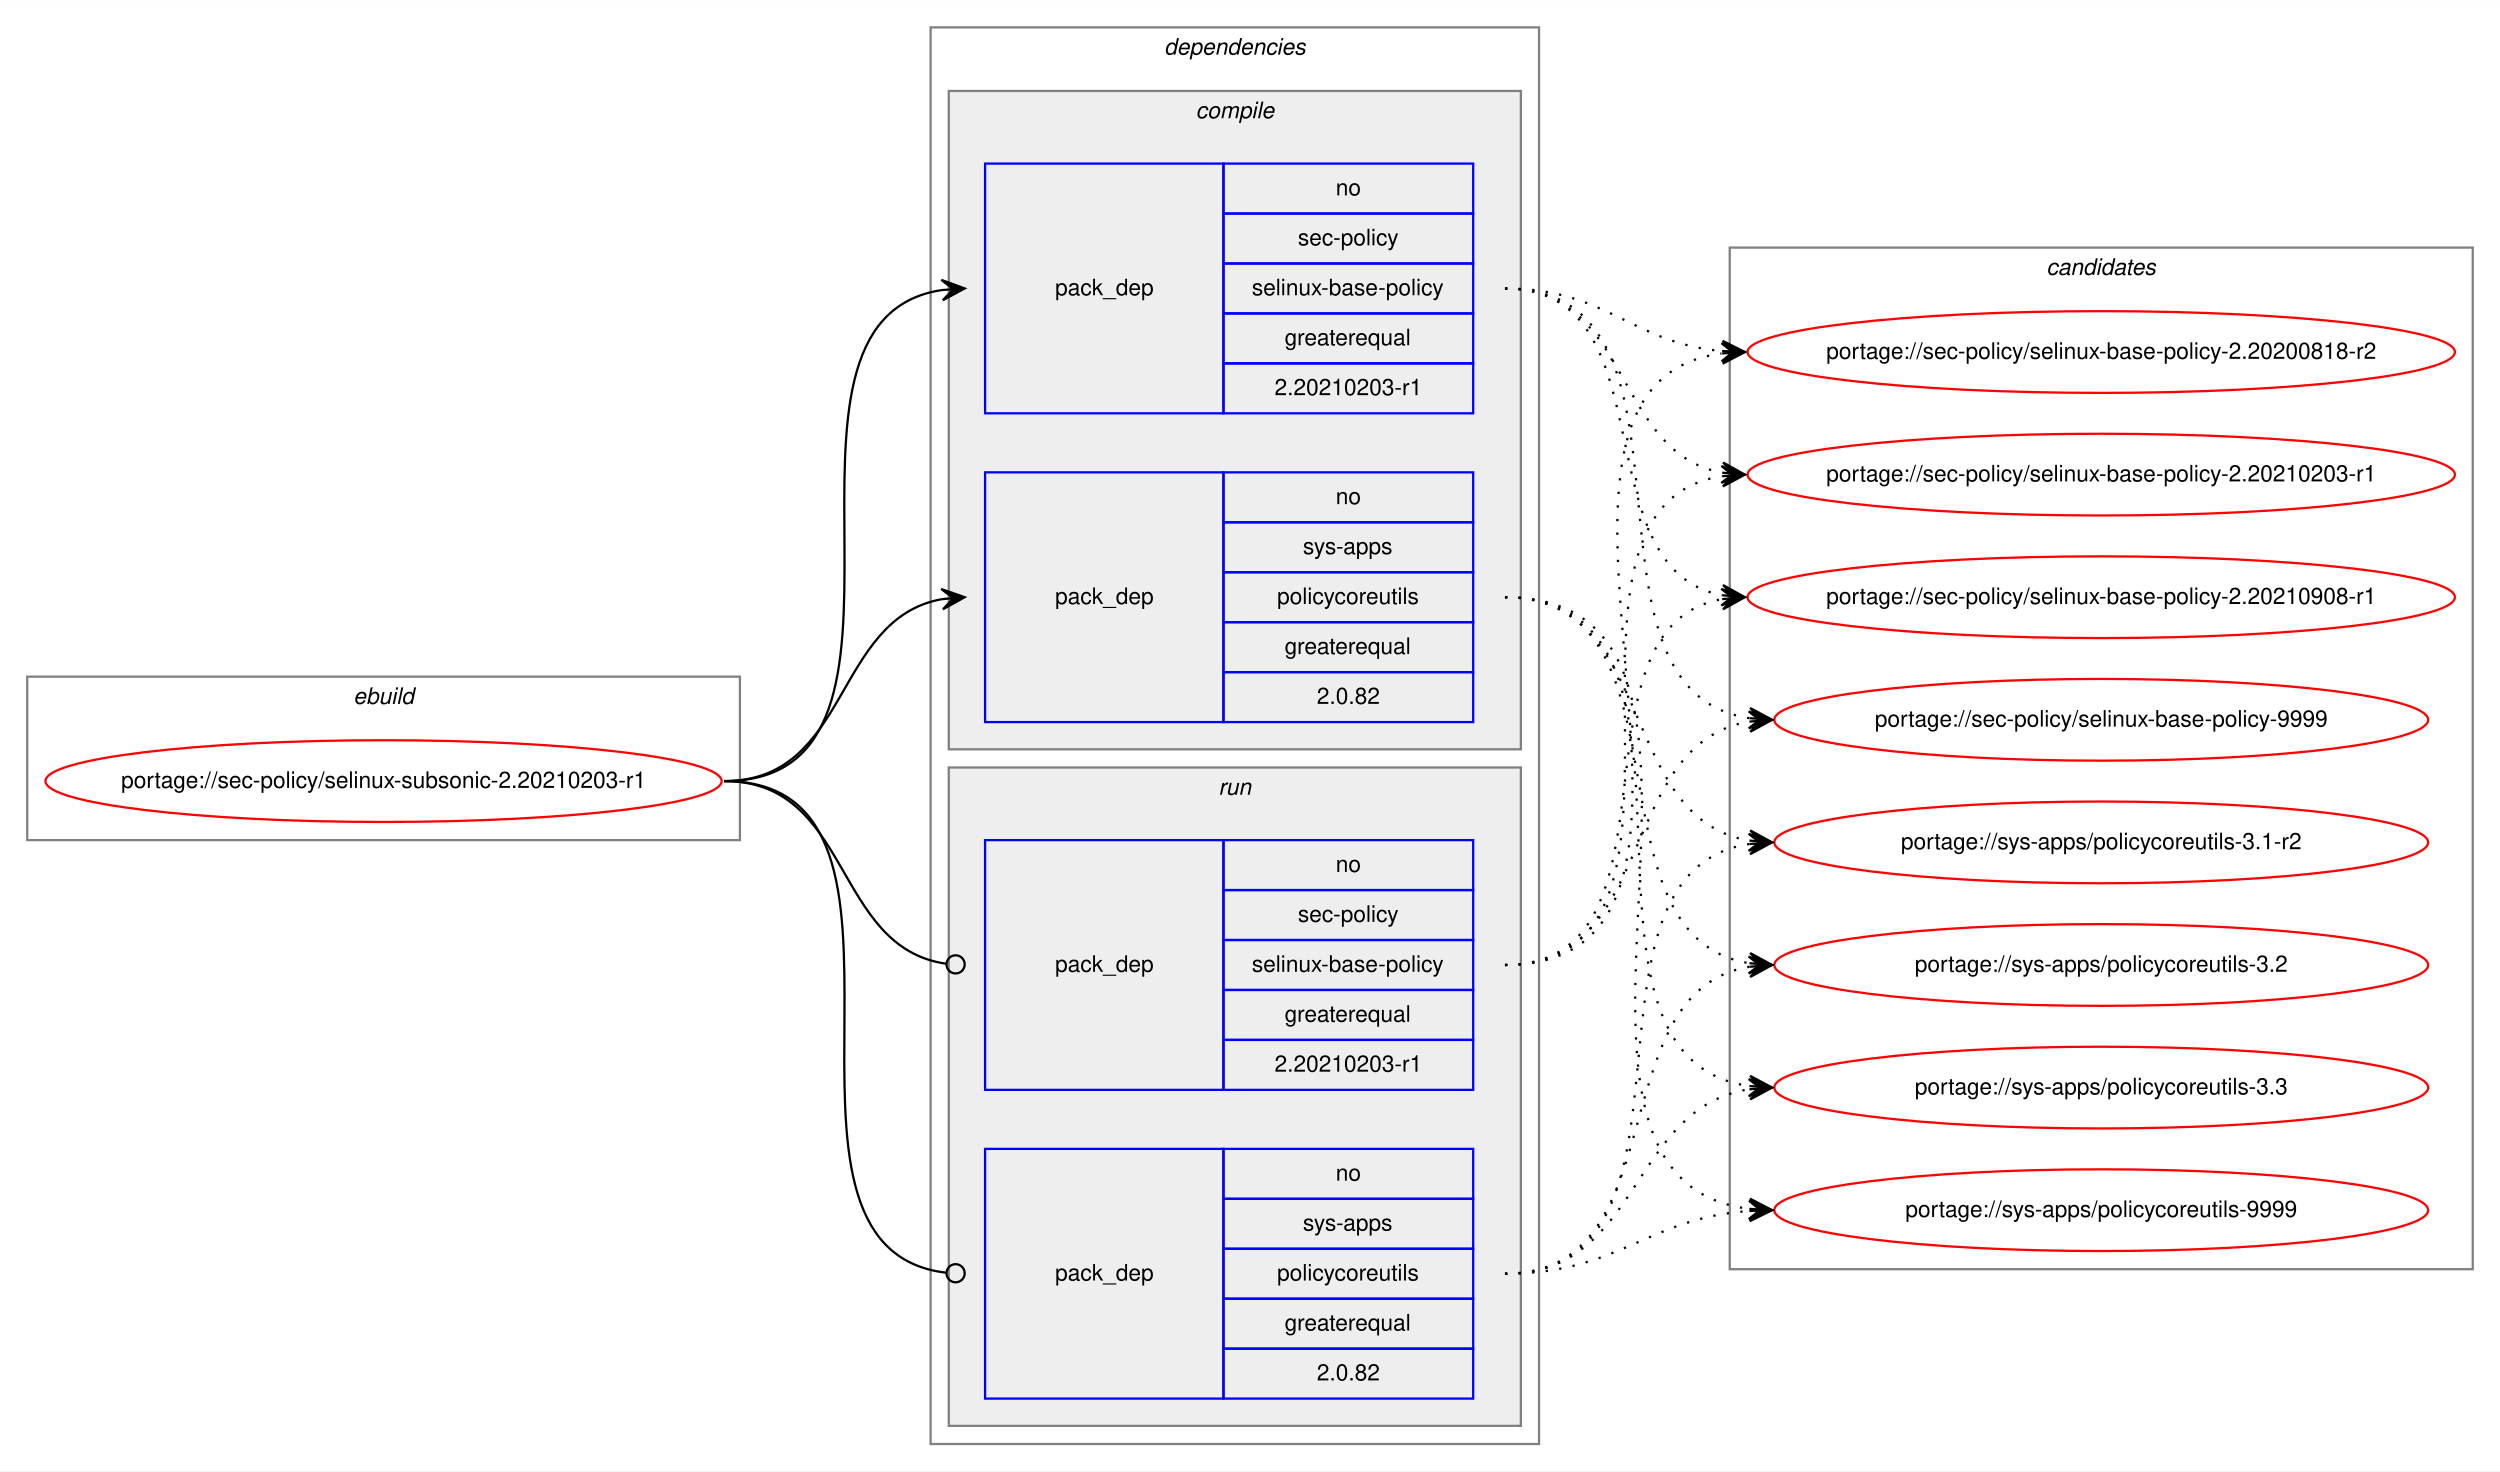
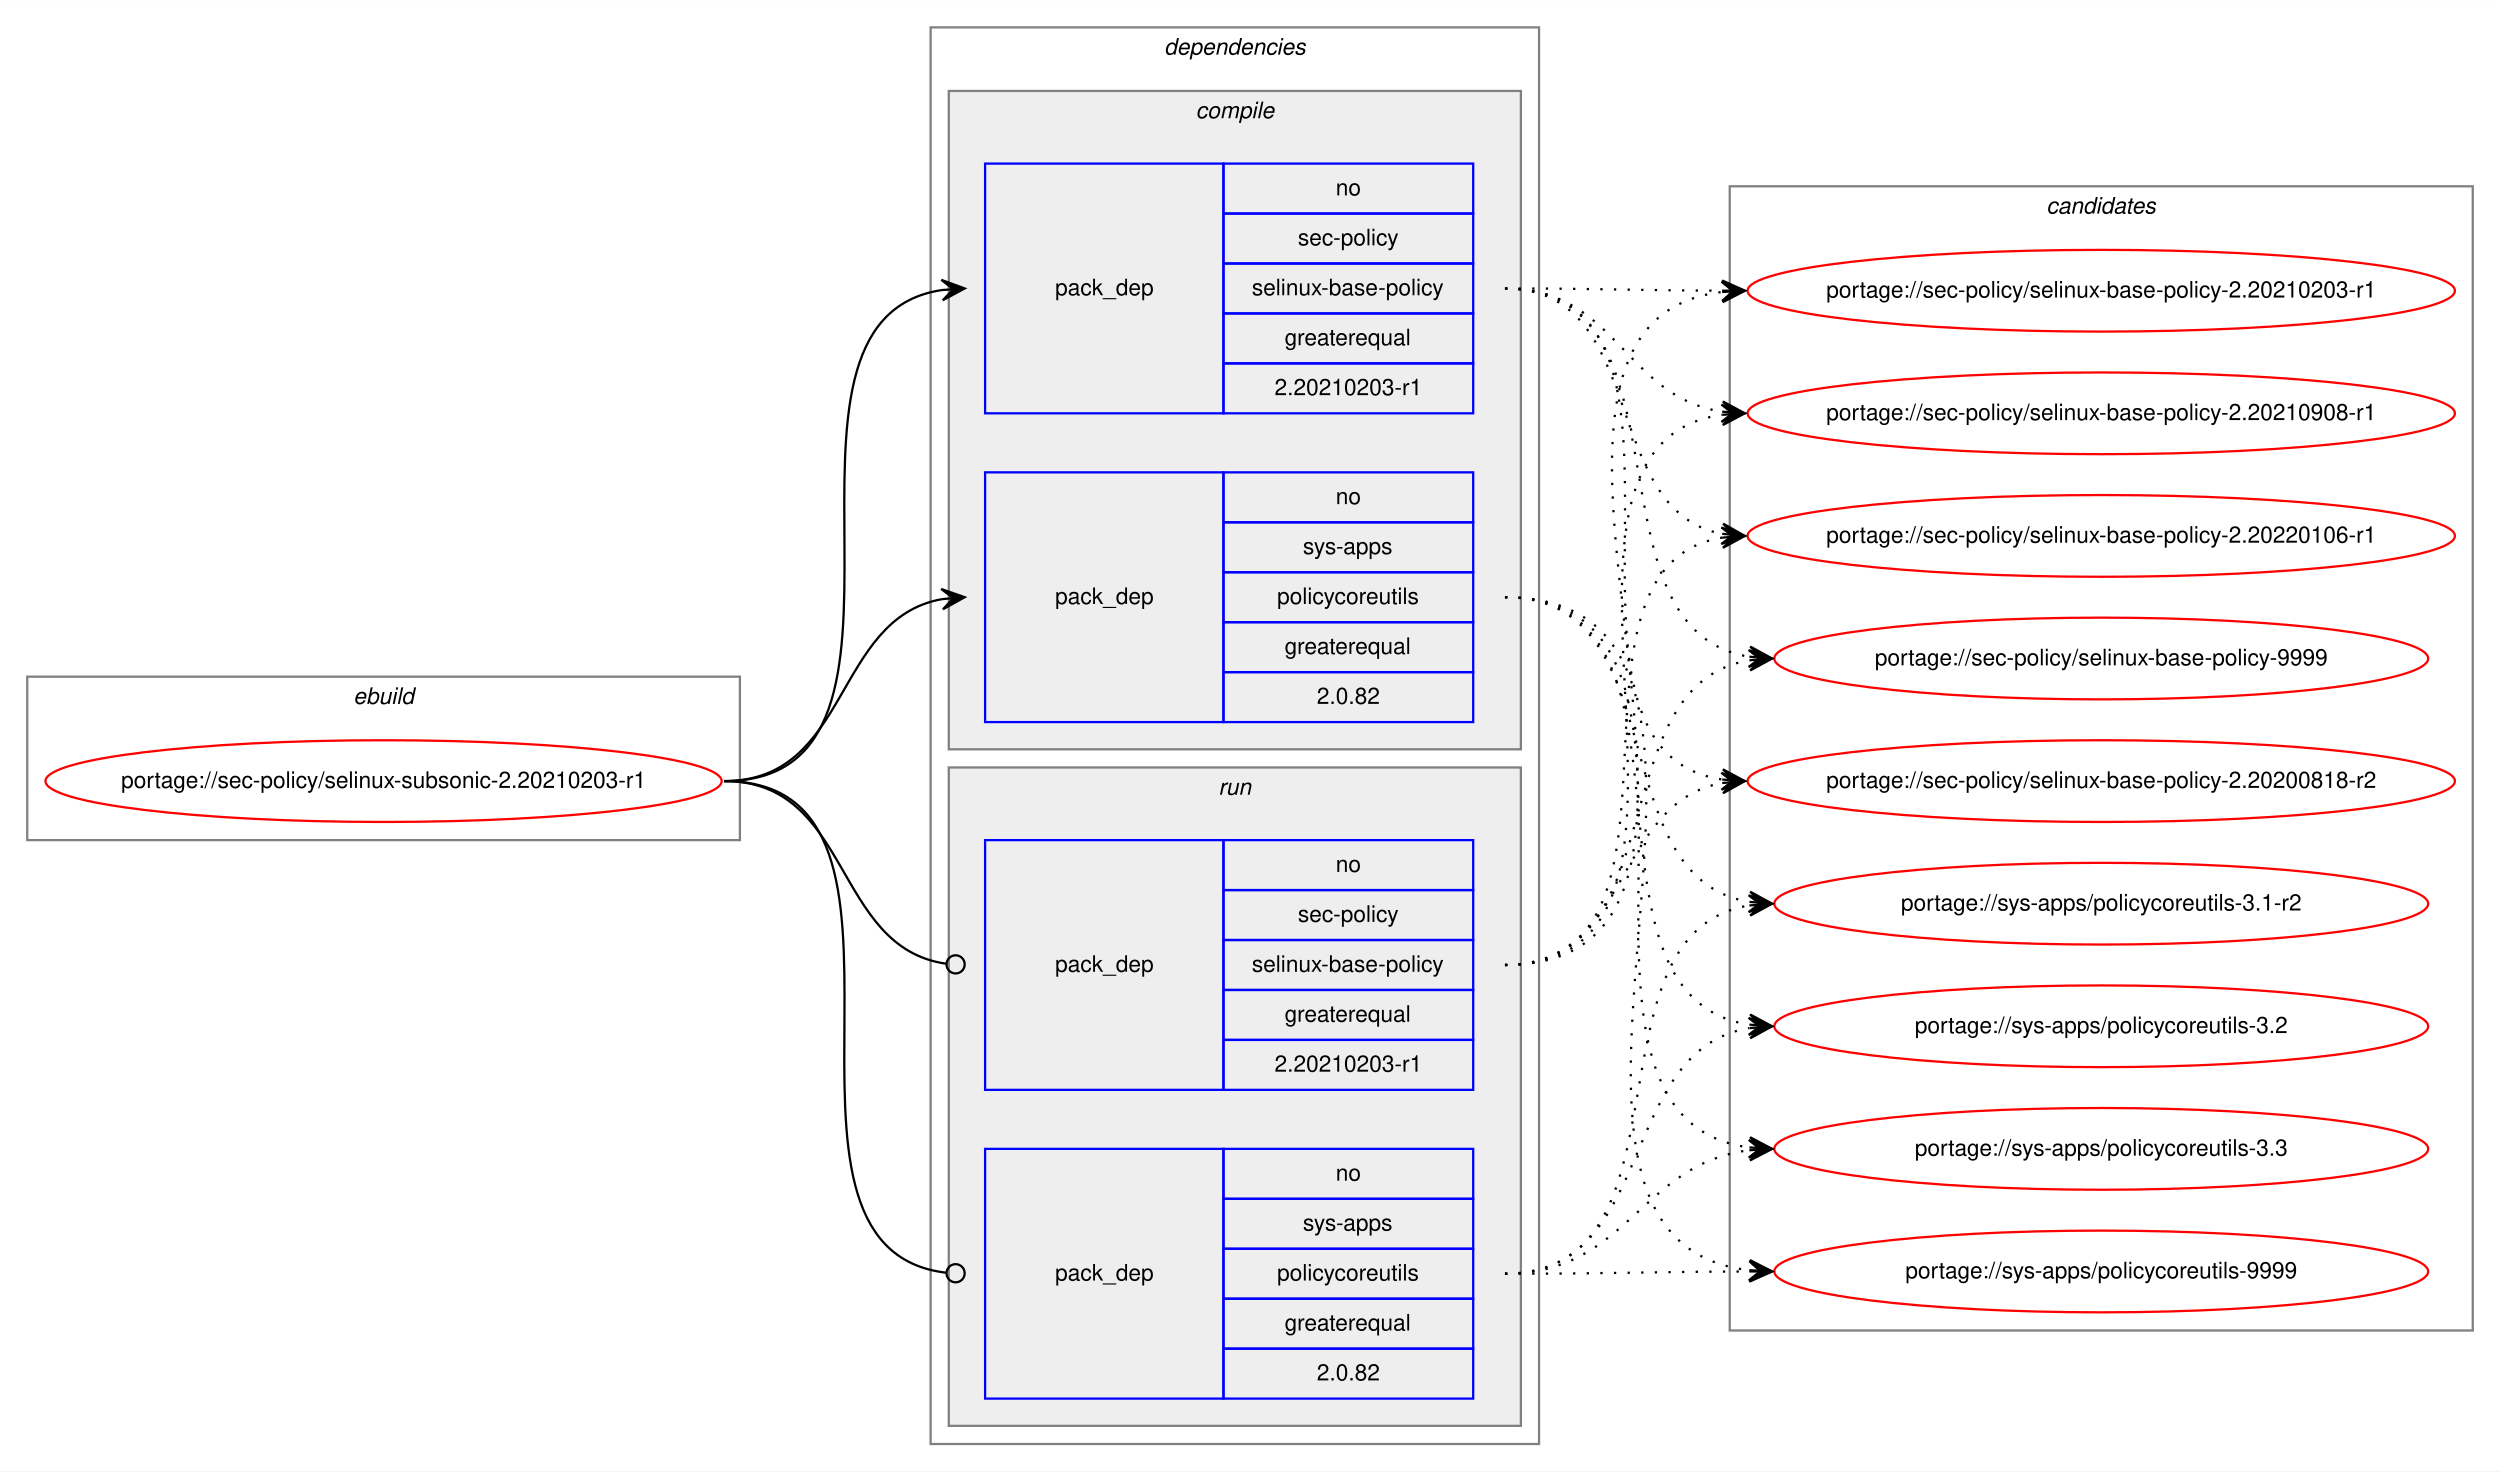
<svg xmlns="http://www.w3.org/2000/svg" xmlns:xlink="http://www.w3.org/1999/xlink" width="1101pt" height="648pt" viewBox="0.00 0.00 1101.21 648.00">
  <g id="graph0" class="graph" transform="scale(1 1) rotate(0) translate(4 644)">
    <polygon fill="white" stroke="transparent" points="-4,4 -4,-644 1097.21,-644 1097.21,4 -4,4" />
    <g id="clust1" class="cluster">
      <polygon fill="none" stroke="gray" points="8,-274 8,-346 321.92,-346 321.92,-274 8,-274" />
      <text text-anchor="start" x="151.63" y="-334" font-family="Helvetica,sans-Serif" font-style="italic" font-size="10.00">ebuild</text>
    </g>
    <g id="clust2" class="cluster">
      <polygon fill="none" stroke="gray" points="405.92,-8 405.92,-632 673.92,-632 673.92,-8 405.92,-8" />
      <text text-anchor="start" x="508.8" y="-620" font-family="Helvetica,sans-Serif" font-style="italic" font-size="10.00">dependencies</text>
    </g>
    <g id="clust3" class="cluster">
      <polygon fill="#eeeeee" stroke="gray" points="413.92,-314 413.92,-604 665.92,-604 665.92,-314 413.92,-314" />
      <text text-anchor="start" x="522.7" y="-592" font-family="Helvetica,sans-Serif" font-style="italic" font-size="10.00">compile</text>
    </g>
    <g id="clust7" class="cluster">
      <polygon fill="#eeeeee" stroke="gray" points="413.92,-16 413.92,-306 665.92,-306 665.92,-16 413.92,-16" />
      <text text-anchor="start" x="532.7" y="-294" font-family="Helvetica,sans-Serif" font-style="italic" font-size="10.00">run</text>
    </g>
    <g id="clust10" class="cluster">
-       <polygon fill="none" stroke="gray" points="757.92,-85 757.92,-535 1085.21,-535 1085.21,-85 757.92,-85" />
-       <text text-anchor="start" x="897.39" y="-523" font-family="Helvetica,sans-Serif" font-style="italic" font-size="10.00">candidates</text>
+       <polygon fill="none" stroke="gray" points="757.92,-58 757.92,-562 1085.21,-562 1085.21,-58 757.92,-58" />
+       <text text-anchor="start" x="897.39" y="-550" font-family="Helvetica,sans-Serif" font-style="italic" font-size="10.00">candidates</text>
    </g>
    <g id="node1" class="node">
      <g id="a_node1">
        <a xlink:href="../sec-policy/selinux-subsonic-2.20210203-r1.svg" xlink:title="portage://sec-policy/selinux-subsonic-2.20210203-r1">
          <ellipse fill="none" stroke="red" cx="164.96" cy="-300" rx="148.92" ry="18" />
          <text text-anchor="middle" x="164.96" y="-297" font-family="Helvetica,sans-Serif" font-size="10.00">portage://sec-policy/selinux-subsonic-2.20210203-r1</text>
        </a>
      </g>
    </g>
    <g id="node2" class="node">
      <polygon fill="none" stroke="blue" points="429.92,-462 429.92,-572 534.92,-572 534.92,-462 429.92,-462" />
      <text text-anchor="start" x="460.75" y="-514" font-family="Helvetica,sans-Serif" font-size="10.00">pack_dep</text>
      <polygon fill="none" stroke="blue" points="534.92,-550 534.92,-572 644.92,-572 644.92,-550 534.92,-550" />
      <text text-anchor="start" x="584.37" y="-558" font-family="Helvetica,sans-Serif" font-size="10.00">no</text>
      <polygon fill="none" stroke="blue" points="534.92,-528 534.92,-550 644.92,-550 644.92,-528 534.92,-528" />
      <text text-anchor="start" x="567.7" y="-536" font-family="Helvetica,sans-Serif" font-size="10.00">sec-policy</text>
      <polygon fill="none" stroke="blue" points="534.92,-506 534.92,-528 644.92,-528 644.92,-506 534.92,-506" />
      <text text-anchor="start" x="547.42" y="-514" font-family="Helvetica,sans-Serif" font-size="10.00">selinux-base-policy</text>
      <polygon fill="none" stroke="blue" points="534.92,-484 534.92,-506 644.92,-506 644.92,-484 534.92,-484" />
      <text text-anchor="start" x="561.86" y="-492" font-family="Helvetica,sans-Serif" font-size="10.00">greaterequal</text>
      <polygon fill="none" stroke="blue" points="534.92,-462 534.92,-484 644.92,-484 644.92,-462 534.92,-462" />
      <text text-anchor="start" x="557.41" y="-470" font-family="Helvetica,sans-Serif" font-size="10.00">2.20210203-r1</text>
    </g>
    <g id="edge1" class="edge">
      <path fill="none" stroke="black" d="M314.96,-300C418.73,-300 320.58,-502.83 410.93,-516.3" />
      <polygon fill="black" stroke="black" points="420.92,-517 410.63,-520.79 415.94,-516.65 410.95,-516.3 410.95,-516.3 410.95,-516.3 415.94,-516.65 411.26,-511.81 420.92,-517 420.92,-517" />
    </g>
    <g id="node3" class="node">
      <polygon fill="none" stroke="blue" points="429.92,-326 429.92,-436 534.92,-436 534.92,-326 429.92,-326" />
      <text text-anchor="start" x="460.75" y="-378" font-family="Helvetica,sans-Serif" font-size="10.00">pack_dep</text>
      <polygon fill="none" stroke="blue" points="534.92,-414 534.92,-436 644.92,-436 644.92,-414 534.92,-414" />
      <text text-anchor="start" x="584.37" y="-422" font-family="Helvetica,sans-Serif" font-size="10.00">no</text>
      <polygon fill="none" stroke="blue" points="534.92,-392 534.92,-414 644.92,-414 644.92,-392 534.92,-392" />
      <text text-anchor="start" x="569.92" y="-400" font-family="Helvetica,sans-Serif" font-size="10.00">sys-apps</text>
      <polygon fill="none" stroke="blue" points="534.92,-370 534.92,-392 644.92,-392 644.92,-370 534.92,-370" />
      <text text-anchor="start" x="558.53" y="-378" font-family="Helvetica,sans-Serif" font-size="10.00">policycoreutils</text>
      <polygon fill="none" stroke="blue" points="534.92,-348 534.92,-370 644.92,-370 644.92,-348 534.92,-348" />
      <text text-anchor="start" x="561.86" y="-356" font-family="Helvetica,sans-Serif" font-size="10.00">greaterequal</text>
      <polygon fill="none" stroke="blue" points="534.92,-326 534.92,-348 644.92,-348 644.92,-326 534.92,-326" />
      <text text-anchor="start" x="576.03" y="-334" font-family="Helvetica,sans-Serif" font-size="10.00">2.0.82</text>
    </g>
    <g id="edge2" class="edge">
      <path fill="none" stroke="black" d="M314.96,-300C370.65,-300 362.91,-371.49 410.92,-380.15" />
      <polygon fill="black" stroke="black" points="420.92,-381 410.58,-384.63 415.94,-380.57 410.96,-380.15 410.96,-380.15 410.96,-380.15 415.94,-380.57 411.34,-375.67 420.92,-381 420.92,-381" />
    </g>
    <g id="node4" class="node">
      <polygon fill="none" stroke="blue" points="429.92,-164 429.92,-274 534.92,-274 534.92,-164 429.92,-164" />
      <text text-anchor="start" x="460.75" y="-216" font-family="Helvetica,sans-Serif" font-size="10.00">pack_dep</text>
      <polygon fill="none" stroke="blue" points="534.92,-252 534.92,-274 644.92,-274 644.92,-252 534.92,-252" />
      <text text-anchor="start" x="584.37" y="-260" font-family="Helvetica,sans-Serif" font-size="10.00">no</text>
      <polygon fill="none" stroke="blue" points="534.92,-230 534.92,-252 644.92,-252 644.92,-230 534.92,-230" />
      <text text-anchor="start" x="567.7" y="-238" font-family="Helvetica,sans-Serif" font-size="10.00">sec-policy</text>
      <polygon fill="none" stroke="blue" points="534.92,-208 534.92,-230 644.92,-230 644.92,-208 534.92,-208" />
      <text text-anchor="start" x="547.42" y="-216" font-family="Helvetica,sans-Serif" font-size="10.00">selinux-base-policy</text>
      <polygon fill="none" stroke="blue" points="534.92,-186 534.92,-208 644.92,-208 644.92,-186 534.92,-186" />
      <text text-anchor="start" x="561.86" y="-194" font-family="Helvetica,sans-Serif" font-size="10.00">greaterequal</text>
      <polygon fill="none" stroke="blue" points="534.92,-164 534.92,-186 644.92,-186 644.92,-164 534.92,-164" />
      <text text-anchor="start" x="557.41" y="-172" font-family="Helvetica,sans-Serif" font-size="10.00">2.20210203-r1</text>
    </g>
    <g id="edge3" class="edge">
      <path fill="none" stroke="black" d="M314.96,-300C371.35,-300 362.7,-226.72 412.74,-219.56" />
      <ellipse fill="none" stroke="black" cx="416.93" cy="-219.27" rx="4" ry="4" />
    </g>
    <g id="node5" class="node">
      <polygon fill="none" stroke="blue" points="429.92,-28 429.92,-138 534.92,-138 534.92,-28 429.92,-28" />
      <text text-anchor="start" x="460.75" y="-80" font-family="Helvetica,sans-Serif" font-size="10.00">pack_dep</text>
      <polygon fill="none" stroke="blue" points="534.92,-116 534.92,-138 644.92,-138 644.92,-116 534.92,-116" />
      <text text-anchor="start" x="584.37" y="-124" font-family="Helvetica,sans-Serif" font-size="10.00">no</text>
      <polygon fill="none" stroke="blue" points="534.92,-94 534.92,-116 644.92,-116 644.92,-94 534.92,-94" />
      <text text-anchor="start" x="569.92" y="-102" font-family="Helvetica,sans-Serif" font-size="10.00">sys-apps</text>
      <polygon fill="none" stroke="blue" points="534.92,-72 534.92,-94 644.92,-94 644.92,-72 534.92,-72" />
      <text text-anchor="start" x="558.53" y="-80" font-family="Helvetica,sans-Serif" font-size="10.00">policycoreutils</text>
      <polygon fill="none" stroke="blue" points="534.92,-50 534.92,-72 644.92,-72 644.92,-50 534.92,-50" />
      <text text-anchor="start" x="561.86" y="-58" font-family="Helvetica,sans-Serif" font-size="10.00">greaterequal</text>
      <polygon fill="none" stroke="blue" points="534.92,-28 534.92,-50 644.92,-50 644.92,-28 534.92,-28" />
      <text text-anchor="start" x="576.03" y="-36" font-family="Helvetica,sans-Serif" font-size="10.00">2.0.82</text>
    </g>
    <g id="edge4" class="edge">
      <path fill="none" stroke="black" d="M314.96,-300C419.46,-300 319.18,-94.29 412.88,-83.44" />
      <ellipse fill="none" stroke="black" cx="416.93" cy="-83.22" rx="4" ry="4" />
    </g>
    <g id="node6" class="node">
      <g id="a_node6">
        <a xlink:href="../sec-policy/selinux-base-policy-2.20200818-r2.svg" xlink:title="portage://sec-policy/selinux-base-policy-2.20200818-r2">
-           <ellipse fill="none" stroke="red" cx="921.57" cy="-489" rx="155.78" ry="18" />
-           <text text-anchor="middle" x="921.57" y="-486" font-family="Helvetica,sans-Serif" font-size="10.00">portage://sec-policy/selinux-base-policy-2.20200818-r2</text>
+           <ellipse fill="none" stroke="red" cx="921.57" cy="-300" rx="155.78" ry="18" />
+           <text text-anchor="middle" x="921.57" y="-297" font-family="Helvetica,sans-Serif" font-size="10.00">portage://sec-policy/selinux-base-policy-2.20200818-r2</text>
        </a>
      </g>
    </g>
    <g id="edge5" class="edge">
-       <path fill="none" stroke="black" stroke-dasharray="1,5" d="M658.92,-517C703.89,-517 714.51,-493 754.38,-489.44" />
-       <polygon fill="black" stroke="black" points="764.57,-489 754.77,-493.93 759.57,-489.22 754.57,-489.43 754.57,-489.43 754.57,-489.43 759.57,-489.22 754.38,-484.94 764.57,-489 764.57,-489" />
+       <path fill="none" stroke="black" stroke-dasharray="1,5" d="M658.92,-517C762.63,-517 664.29,-314.17 754.58,-300.7" />
+       <polygon fill="black" stroke="black" points="764.57,-300 754.91,-305.19 759.58,-300.35 754.59,-300.7 754.59,-300.7 754.59,-300.7 759.58,-300.35 754.27,-296.21 764.57,-300 764.57,-300" />
    </g>
    <g id="node7" class="node">
      <g id="a_node7">
        <a xlink:href="../sec-policy/selinux-base-policy-2.20210203-r1.svg" xlink:title="portage://sec-policy/selinux-base-policy-2.20210203-r1">
-           <ellipse fill="none" stroke="red" cx="921.57" cy="-435" rx="155.78" ry="18" />
-           <text text-anchor="middle" x="921.57" y="-432" font-family="Helvetica,sans-Serif" font-size="10.00">portage://sec-policy/selinux-base-policy-2.20210203-r1</text>
+           <ellipse fill="none" stroke="red" cx="921.57" cy="-516" rx="155.78" ry="18" />
+           <text text-anchor="middle" x="921.57" y="-513" font-family="Helvetica,sans-Serif" font-size="10.00">portage://sec-policy/selinux-base-policy-2.20210203-r1</text>
        </a>
      </g>
    </g>
    <g id="edge6" class="edge">
-       <path fill="none" stroke="black" stroke-dasharray="1,5" d="M658.92,-517C714.76,-517 706.47,-444.63 754.54,-435.87" />
-       <polygon fill="black" stroke="black" points="764.57,-435 754.99,-440.34 759.58,-435.43 754.6,-435.86 754.6,-435.86 754.6,-435.86 759.58,-435.43 754.22,-431.38 764.57,-435 764.57,-435" />
+       <path fill="none" stroke="black" stroke-dasharray="1,5" d="M658.92,-517C702.21,-517 715.56,-516.15 754.17,-516.02" />
+       <polygon fill="black" stroke="black" points="764.57,-516 754.57,-520.52 759.57,-516.01 754.57,-516.02 754.57,-516.02 754.57,-516.02 759.57,-516.01 754.56,-511.52 764.57,-516 764.57,-516" />
    </g>
    <g id="node8" class="node">
      <g id="a_node8">
        <a xlink:href="../sec-policy/selinux-base-policy-2.20210908-r1.svg" xlink:title="portage://sec-policy/selinux-base-policy-2.20210908-r1">
-           <ellipse fill="none" stroke="red" cx="921.57" cy="-381" rx="155.78" ry="18" />
-           <text text-anchor="middle" x="921.57" y="-378" font-family="Helvetica,sans-Serif" font-size="10.00">portage://sec-policy/selinux-base-policy-2.20210908-r1</text>
+           <ellipse fill="none" stroke="red" cx="921.57" cy="-462" rx="155.78" ry="18" />
+           <text text-anchor="middle" x="921.57" y="-459" font-family="Helvetica,sans-Serif" font-size="10.00">portage://sec-policy/selinux-base-policy-2.20210908-r1</text>
        </a>
      </g>
    </g>
    <g id="edge7" class="edge">
-       <path fill="none" stroke="black" stroke-dasharray="1,5" d="M658.92,-517C731.87,-517 692.2,-393.45 754.59,-381.87" />
-       <polygon fill="black" stroke="black" points="764.57,-381 754.99,-386.35 759.58,-381.43 754.6,-381.87 754.6,-381.87 754.6,-381.87 759.58,-381.43 754.21,-377.38 764.57,-381 764.57,-381" />
+       <path fill="none" stroke="black" stroke-dasharray="1,5" d="M658.92,-517C708.24,-517 711.41,-469.26 754.42,-462.74" />
+       <polygon fill="black" stroke="black" points="764.57,-462 754.92,-467.21 759.58,-462.36 754.59,-462.72 754.59,-462.72 754.59,-462.72 759.58,-462.36 754.27,-458.24 764.57,-462 764.57,-462" />
    </g>
    <g id="node9" class="node">
      <g id="a_node9">
-         <a xlink:href="../sec-policy/selinux-base-policy-9999.svg" xlink:title="portage://sec-policy/selinux-base-policy-9999">
-           <ellipse fill="none" stroke="red" cx="921.57" cy="-327" rx="144" ry="18" />
-           <text text-anchor="middle" x="921.57" y="-324" font-family="Helvetica,sans-Serif" font-size="10.00">portage://sec-policy/selinux-base-policy-9999</text>
+         <a xlink:href="../sec-policy/selinux-base-policy-2.20220106-r1.svg" xlink:title="portage://sec-policy/selinux-base-policy-2.20220106-r1">
+           <ellipse fill="none" stroke="red" cx="921.57" cy="-408" rx="155.78" ry="18" />
+           <text text-anchor="middle" x="921.57" y="-405" font-family="Helvetica,sans-Serif" font-size="10.00">portage://sec-policy/selinux-base-policy-2.20220106-r1</text>
        </a>
      </g>
    </g>
    <g id="edge8" class="edge">
-       <path fill="none" stroke="black" stroke-dasharray="1,5" d="M658.92,-517C754.66,-517 682.86,-340.48 766.49,-327.73" />
-       <polygon fill="black" stroke="black" points="776.57,-327 766.92,-332.21 771.58,-327.36 766.59,-327.72 766.59,-327.72 766.59,-327.72 771.58,-327.36 766.27,-323.23 776.57,-327 776.57,-327" />
+       <path fill="none" stroke="black" stroke-dasharray="1,5" d="M658.92,-517C722.7,-517 700.02,-419.6 754.33,-408.94" />
+       <polygon fill="black" stroke="black" points="764.57,-408 755.02,-413.4 759.59,-408.46 754.61,-408.92 754.61,-408.92 754.61,-408.92 759.59,-408.46 754.2,-404.44 764.57,-408 764.57,-408" />
    </g>
    <g id="node10" class="node">
      <g id="a_node10">
-         <a xlink:href="../sys-apps/policycoreutils-3.1-r2.svg" xlink:title="portage://sys-apps/policycoreutils-3.1-r2">
-           <ellipse fill="none" stroke="red" cx="921.57" cy="-273" rx="144" ry="18" />
-           <text text-anchor="middle" x="921.57" y="-270" font-family="Helvetica,sans-Serif" font-size="10.00">portage://sys-apps/policycoreutils-3.1-r2</text>
+         <a xlink:href="../sec-policy/selinux-base-policy-9999.svg" xlink:title="portage://sec-policy/selinux-base-policy-9999">
+           <ellipse fill="none" stroke="red" cx="921.57" cy="-354" rx="144" ry="18" />
+           <text text-anchor="middle" x="921.57" y="-351" font-family="Helvetica,sans-Serif" font-size="10.00">portage://sec-policy/selinux-base-policy-9999</text>
        </a>
      </g>
    </g>
    <g id="edge9" class="edge">
-       <path fill="none" stroke="black" stroke-dasharray="1,5" d="M658.92,-381C726.3,-381 707.81,-283.69 766.46,-273.81" />
-       <polygon fill="black" stroke="black" points="776.57,-273 766.96,-278.28 771.58,-273.4 766.6,-273.8 766.6,-273.8 766.6,-273.8 771.58,-273.4 766.24,-269.31 776.57,-273 776.57,-273" />
+       <path fill="none" stroke="black" stroke-dasharray="1,5" d="M658.92,-517C744.6,-517 691.98,-367.1 766.31,-354.8" />
+       <polygon fill="black" stroke="black" points="776.57,-354 766.95,-359.26 771.58,-354.39 766.6,-354.78 766.6,-354.78 766.6,-354.78 771.58,-354.39 766.25,-350.29 776.57,-354 776.57,-354" />
    </g>
    <g id="node11" class="node">
      <g id="a_node11">
-         <a xlink:href="../sys-apps/policycoreutils-3.2.svg" xlink:title="portage://sys-apps/policycoreutils-3.2">
-           <ellipse fill="none" stroke="red" cx="921.57" cy="-219" rx="144" ry="18" />
-           <text text-anchor="middle" x="921.57" y="-216" font-family="Helvetica,sans-Serif" font-size="10.00">portage://sys-apps/policycoreutils-3.2</text>
+         <a xlink:href="../sys-apps/policycoreutils-3.1-r2.svg" xlink:title="portage://sys-apps/policycoreutils-3.1-r2">
+           <ellipse fill="none" stroke="red" cx="921.57" cy="-246" rx="144" ry="18" />
+           <text text-anchor="middle" x="921.57" y="-243" font-family="Helvetica,sans-Serif" font-size="10.00">portage://sys-apps/policycoreutils-3.1-r2</text>
        </a>
      </g>
    </g>
    <g id="edge10" class="edge">
-       <path fill="none" stroke="black" stroke-dasharray="1,5" d="M658.92,-381C744.26,-381 692.28,-232.02 766.35,-219.8" />
-       <polygon fill="black" stroke="black" points="776.57,-219 766.95,-224.26 771.58,-219.39 766.6,-219.78 766.6,-219.78 766.6,-219.78 771.58,-219.39 766.25,-215.29 776.57,-219 776.57,-219" />
+       <path fill="none" stroke="black" stroke-dasharray="1,5" d="M658.92,-381C734.93,-381 700.47,-257.86 766.55,-246.79" />
+       <polygon fill="black" stroke="black" points="776.57,-246 766.95,-251.28 771.58,-246.39 766.6,-246.79 766.6,-246.79 766.6,-246.79 771.58,-246.39 766.24,-242.3 776.57,-246 776.57,-246" />
    </g>
    <g id="node12" class="node">
      <g id="a_node12">
-         <a xlink:href="../sys-apps/policycoreutils-3.3.svg" xlink:title="portage://sys-apps/policycoreutils-3.3">
-           <ellipse fill="none" stroke="red" cx="921.57" cy="-165" rx="144" ry="18" />
-           <text text-anchor="middle" x="921.57" y="-162" font-family="Helvetica,sans-Serif" font-size="10.00">portage://sys-apps/policycoreutils-3.3</text>
+         <a xlink:href="../sys-apps/policycoreutils-3.2.svg" xlink:title="portage://sys-apps/policycoreutils-3.2">
+           <ellipse fill="none" stroke="red" cx="921.57" cy="-192" rx="144" ry="18" />
+           <text text-anchor="middle" x="921.57" y="-189" font-family="Helvetica,sans-Serif" font-size="10.00">portage://sys-apps/policycoreutils-3.2</text>
        </a>
      </g>
    </g>
    <g id="edge11" class="edge">
-       <path fill="none" stroke="black" stroke-dasharray="1,5" d="M658.92,-381C764.61,-381 673.73,-179.11 766.36,-165.7" />
-       <polygon fill="black" stroke="black" points="776.57,-165 766.9,-170.17 771.58,-165.34 766.59,-165.68 766.59,-165.68 766.59,-165.68 771.58,-165.34 766.28,-161.19 776.57,-165 776.57,-165" />
+       <path fill="none" stroke="black" stroke-dasharray="1,5" d="M658.92,-381C754.29,-381 683.19,-205.41 766.53,-192.72" />
+       <polygon fill="black" stroke="black" points="776.57,-192 766.91,-197.21 771.58,-192.36 766.59,-192.72 766.59,-192.72 766.59,-192.72 771.58,-192.36 766.27,-188.23 776.57,-192 776.57,-192" />
    </g>
    <g id="node13" class="node">
      <g id="a_node13">
+         <a xlink:href="../sys-apps/policycoreutils-3.3.svg" xlink:title="portage://sys-apps/policycoreutils-3.3">
+           <ellipse fill="none" stroke="red" cx="921.57" cy="-138" rx="144" ry="18" />
+           <text text-anchor="middle" x="921.57" y="-135" font-family="Helvetica,sans-Serif" font-size="10.00">portage://sys-apps/policycoreutils-3.3</text>
+         </a>
+       </g>
+     </g>
+     <g id="edge12" class="edge">
+       <path fill="none" stroke="black" stroke-dasharray="1,5" d="M658.92,-381C775.28,-381 663.76,-152.49 766.32,-138.65" />
+       <polygon fill="black" stroke="black" points="776.57,-138 766.87,-143.13 771.58,-138.32 766.59,-138.64 766.59,-138.64 766.59,-138.64 771.58,-138.32 766.3,-134.15 776.57,-138 776.57,-138" />
+     </g>
+     <g id="node14" class="node">
+       <g id="a_node14">
        <a xlink:href="../sys-apps/policycoreutils-9999.svg" xlink:title="portage://sys-apps/policycoreutils-9999">
-           <ellipse fill="none" stroke="red" cx="921.57" cy="-111" rx="144" ry="18" />
-           <text text-anchor="middle" x="921.57" y="-108" font-family="Helvetica,sans-Serif" font-size="10.00">portage://sys-apps/policycoreutils-9999</text>
-         </a>
-       </g>
-     </g>
-     <g id="edge12" class="edge">
-       <path fill="none" stroke="black" stroke-dasharray="1,5" d="M658.92,-381C786.24,-381 653.35,-125.56 766.43,-111.59" />
-       <polygon fill="black" stroke="black" points="776.57,-111 766.85,-116.08 771.57,-111.29 766.58,-111.59 766.58,-111.59 766.58,-111.59 771.57,-111.29 766.32,-107.09 776.57,-111 776.57,-111" />
+           <ellipse fill="none" stroke="red" cx="921.57" cy="-84" rx="144" ry="18" />
+           <text text-anchor="middle" x="921.57" y="-81" font-family="Helvetica,sans-Serif" font-size="10.00">portage://sys-apps/policycoreutils-9999</text>
+         </a>
+       </g>
    </g>
    <g id="edge13" class="edge">
-       <path fill="none" stroke="black" stroke-dasharray="1,5" d="M658.92,-219C784.13,-219 644.1,-473.92 754.28,-488.36" />
-       <polygon fill="black" stroke="black" points="764.57,-489 754.31,-492.87 759.58,-488.69 754.58,-488.38 754.58,-488.38 754.58,-488.38 759.58,-488.69 754.86,-483.89 764.57,-489 764.57,-489" />
+       <path fill="none" stroke="black" stroke-dasharray="1,5" d="M658.92,-381C797.3,-381 642.83,-98.89 766.34,-84.56" />
+       <polygon fill="black" stroke="black" points="776.57,-84 766.83,-89.04 771.57,-84.28 766.58,-84.55 766.58,-84.55 766.58,-84.55 771.57,-84.28 766.33,-80.06 776.57,-84 776.57,-84" />
    </g>
    <g id="edge14" class="edge">
-       <path fill="none" stroke="black" stroke-dasharray="1,5" d="M658.92,-219C762.14,-219 664.84,-420.49 754.34,-434.26" />
-       <polygon fill="black" stroke="black" points="764.57,-435 754.27,-438.77 759.58,-434.64 754.59,-434.28 754.59,-434.28 754.59,-434.28 759.58,-434.64 754.92,-429.79 764.57,-435 764.57,-435" />
+       <path fill="none" stroke="black" stroke-dasharray="1,5" d="M658.92,-219C714.51,-219 706.67,-290.49 754.58,-299.15" />
+       <polygon fill="black" stroke="black" points="764.57,-300 754.22,-303.63 759.58,-299.57 754.6,-299.15 754.6,-299.15 754.6,-299.15 759.58,-299.57 754.99,-294.66 764.57,-300 764.57,-300" />
    </g>
    <g id="edge15" class="edge">
-       <path fill="none" stroke="black" stroke-dasharray="1,5" d="M658.92,-219C741.19,-219 684.02,-367.38 754.3,-380.13" />
-       <polygon fill="black" stroke="black" points="764.57,-381 754.22,-384.64 759.58,-380.58 754.6,-380.15 754.6,-380.15 754.6,-380.15 759.58,-380.58 754.98,-375.67 764.57,-381 764.57,-381" />
+       <path fill="none" stroke="black" stroke-dasharray="1,5" d="M658.92,-219C795.47,-219 633.13,-501.11 754.49,-515.44" />
+       <polygon fill="black" stroke="black" points="764.57,-516 754.33,-519.93 759.57,-515.72 754.58,-515.44 754.58,-515.44 754.58,-515.44 759.57,-515.72 754.83,-510.95 764.57,-516 764.57,-516" />
    </g>
    <g id="edge16" class="edge">
-       <path fill="none" stroke="black" stroke-dasharray="1,5" d="M658.92,-219C726.3,-219 707.81,-316.31 766.46,-326.19" />
-       <polygon fill="black" stroke="black" points="776.57,-327 766.24,-330.69 771.58,-326.6 766.6,-326.2 766.6,-326.2 766.6,-326.2 771.58,-326.6 766.96,-321.72 776.57,-327 776.57,-327" />
+       <path fill="none" stroke="black" stroke-dasharray="1,5" d="M658.92,-219C773.12,-219 654.44,-447.51 754.54,-461.35" />
+       <polygon fill="black" stroke="black" points="764.57,-462 754.29,-465.84 759.58,-461.67 754.59,-461.35 754.59,-461.35 754.59,-461.35 759.58,-461.67 754.88,-456.86 764.57,-462 764.57,-462" />
    </g>
    <g id="edge17" class="edge">
-       <path fill="none" stroke="black" stroke-dasharray="1,5" d="M658.92,-83C754.66,-83 682.86,-259.52 766.49,-272.27" />
-       <polygon fill="black" stroke="black" points="776.57,-273 766.27,-276.77 771.58,-272.64 766.59,-272.28 766.59,-272.28 766.59,-272.28 771.58,-272.64 766.92,-267.79 776.57,-273 776.57,-273" />
+       <path fill="none" stroke="black" stroke-dasharray="1,5" d="M658.92,-219C751.58,-219 674.53,-394.23 754.59,-407.24" />
+       <polygon fill="black" stroke="black" points="764.57,-408 754.25,-411.73 759.58,-407.62 754.59,-407.24 754.59,-407.24 754.59,-407.24 759.58,-407.62 754.94,-402.75 764.57,-408 764.57,-408" />
    </g>
    <g id="edge18" class="edge">
-       <path fill="none" stroke="black" stroke-dasharray="1,5" d="M658.92,-83C735.25,-83 700.19,-207.06 766.51,-218.2" />
-       <polygon fill="black" stroke="black" points="776.57,-219 766.24,-222.69 771.58,-218.6 766.6,-218.21 766.6,-218.21 766.6,-218.21 771.58,-218.6 766.95,-213.72 776.57,-219 776.57,-219" />
+       <path fill="none" stroke="black" stroke-dasharray="1,5" d="M658.92,-219C734.93,-219 700.47,-342.14 766.55,-353.21" />
+       <polygon fill="black" stroke="black" points="776.57,-354 766.24,-357.7 771.58,-353.61 766.6,-353.21 766.6,-353.21 766.6,-353.21 771.58,-353.61 766.95,-348.72 776.57,-354 776.57,-354" />
    </g>
    <g id="edge19" class="edge">
-       <path fill="none" stroke="black" stroke-dasharray="1,5" d="M658.92,-83C719.05,-83 713.71,-155.97 766.42,-164.24" />
-       <polygon fill="black" stroke="black" points="776.57,-165 766.26,-168.74 771.58,-164.63 766.59,-164.25 766.59,-164.25 766.59,-164.25 771.58,-164.63 766.93,-159.77 776.57,-165 776.57,-165" />
+       <path fill="none" stroke="black" stroke-dasharray="1,5" d="M658.92,-83C744.6,-83 691.98,-232.9 766.31,-245.2" />
+       <polygon fill="black" stroke="black" points="776.57,-246 766.25,-249.71 771.58,-245.61 766.6,-245.22 766.6,-245.22 766.6,-245.22 771.58,-245.61 766.95,-240.74 776.57,-246 776.57,-246" />
    </g>
    <g id="edge20" class="edge">
-       <path fill="none" stroke="black" stroke-dasharray="1,5" d="M658.92,-83C709.1,-83 721.28,-107.4 766.41,-110.65" />
-       <polygon fill="black" stroke="black" points="776.57,-111 766.41,-115.15 771.57,-110.83 766.57,-110.65 766.57,-110.65 766.57,-110.65 771.57,-110.83 766.73,-106.15 776.57,-111 776.57,-111" />
+       <path fill="none" stroke="black" stroke-dasharray="1,5" d="M658.92,-83C726.58,-83 707.57,-181.21 766.43,-191.19" />
+       <polygon fill="black" stroke="black" points="776.57,-192 766.24,-195.68 771.58,-191.6 766.6,-191.2 766.6,-191.2 766.6,-191.2 771.58,-191.6 766.96,-186.71 776.57,-192 776.57,-192" />
+     </g>
+     <g id="edge21" class="edge">
+       <path fill="none" stroke="black" stroke-dasharray="1,5" d="M658.92,-83C713.03,-83 718.36,-131.34 766.37,-137.38" />
+       <polygon fill="black" stroke="black" points="776.57,-138 766.31,-141.89 771.57,-137.7 766.58,-137.4 766.58,-137.4 766.58,-137.4 771.57,-137.7 766.86,-132.9 776.57,-138 776.57,-138" />
+     </g>
+     <g id="edge22" class="edge">
+       <path fill="none" stroke="black" stroke-dasharray="1,5" d="M658.92,-83C707.64,-83 722.31,-83.87 766.37,-83.99" />
+       <polygon fill="black" stroke="black" points="776.57,-84 766.56,-88.49 771.57,-83.99 766.57,-83.99 766.57,-83.99 766.57,-83.99 771.57,-83.99 766.57,-79.49 776.57,-84 776.57,-84" />
    </g>
  </g>
</svg>
